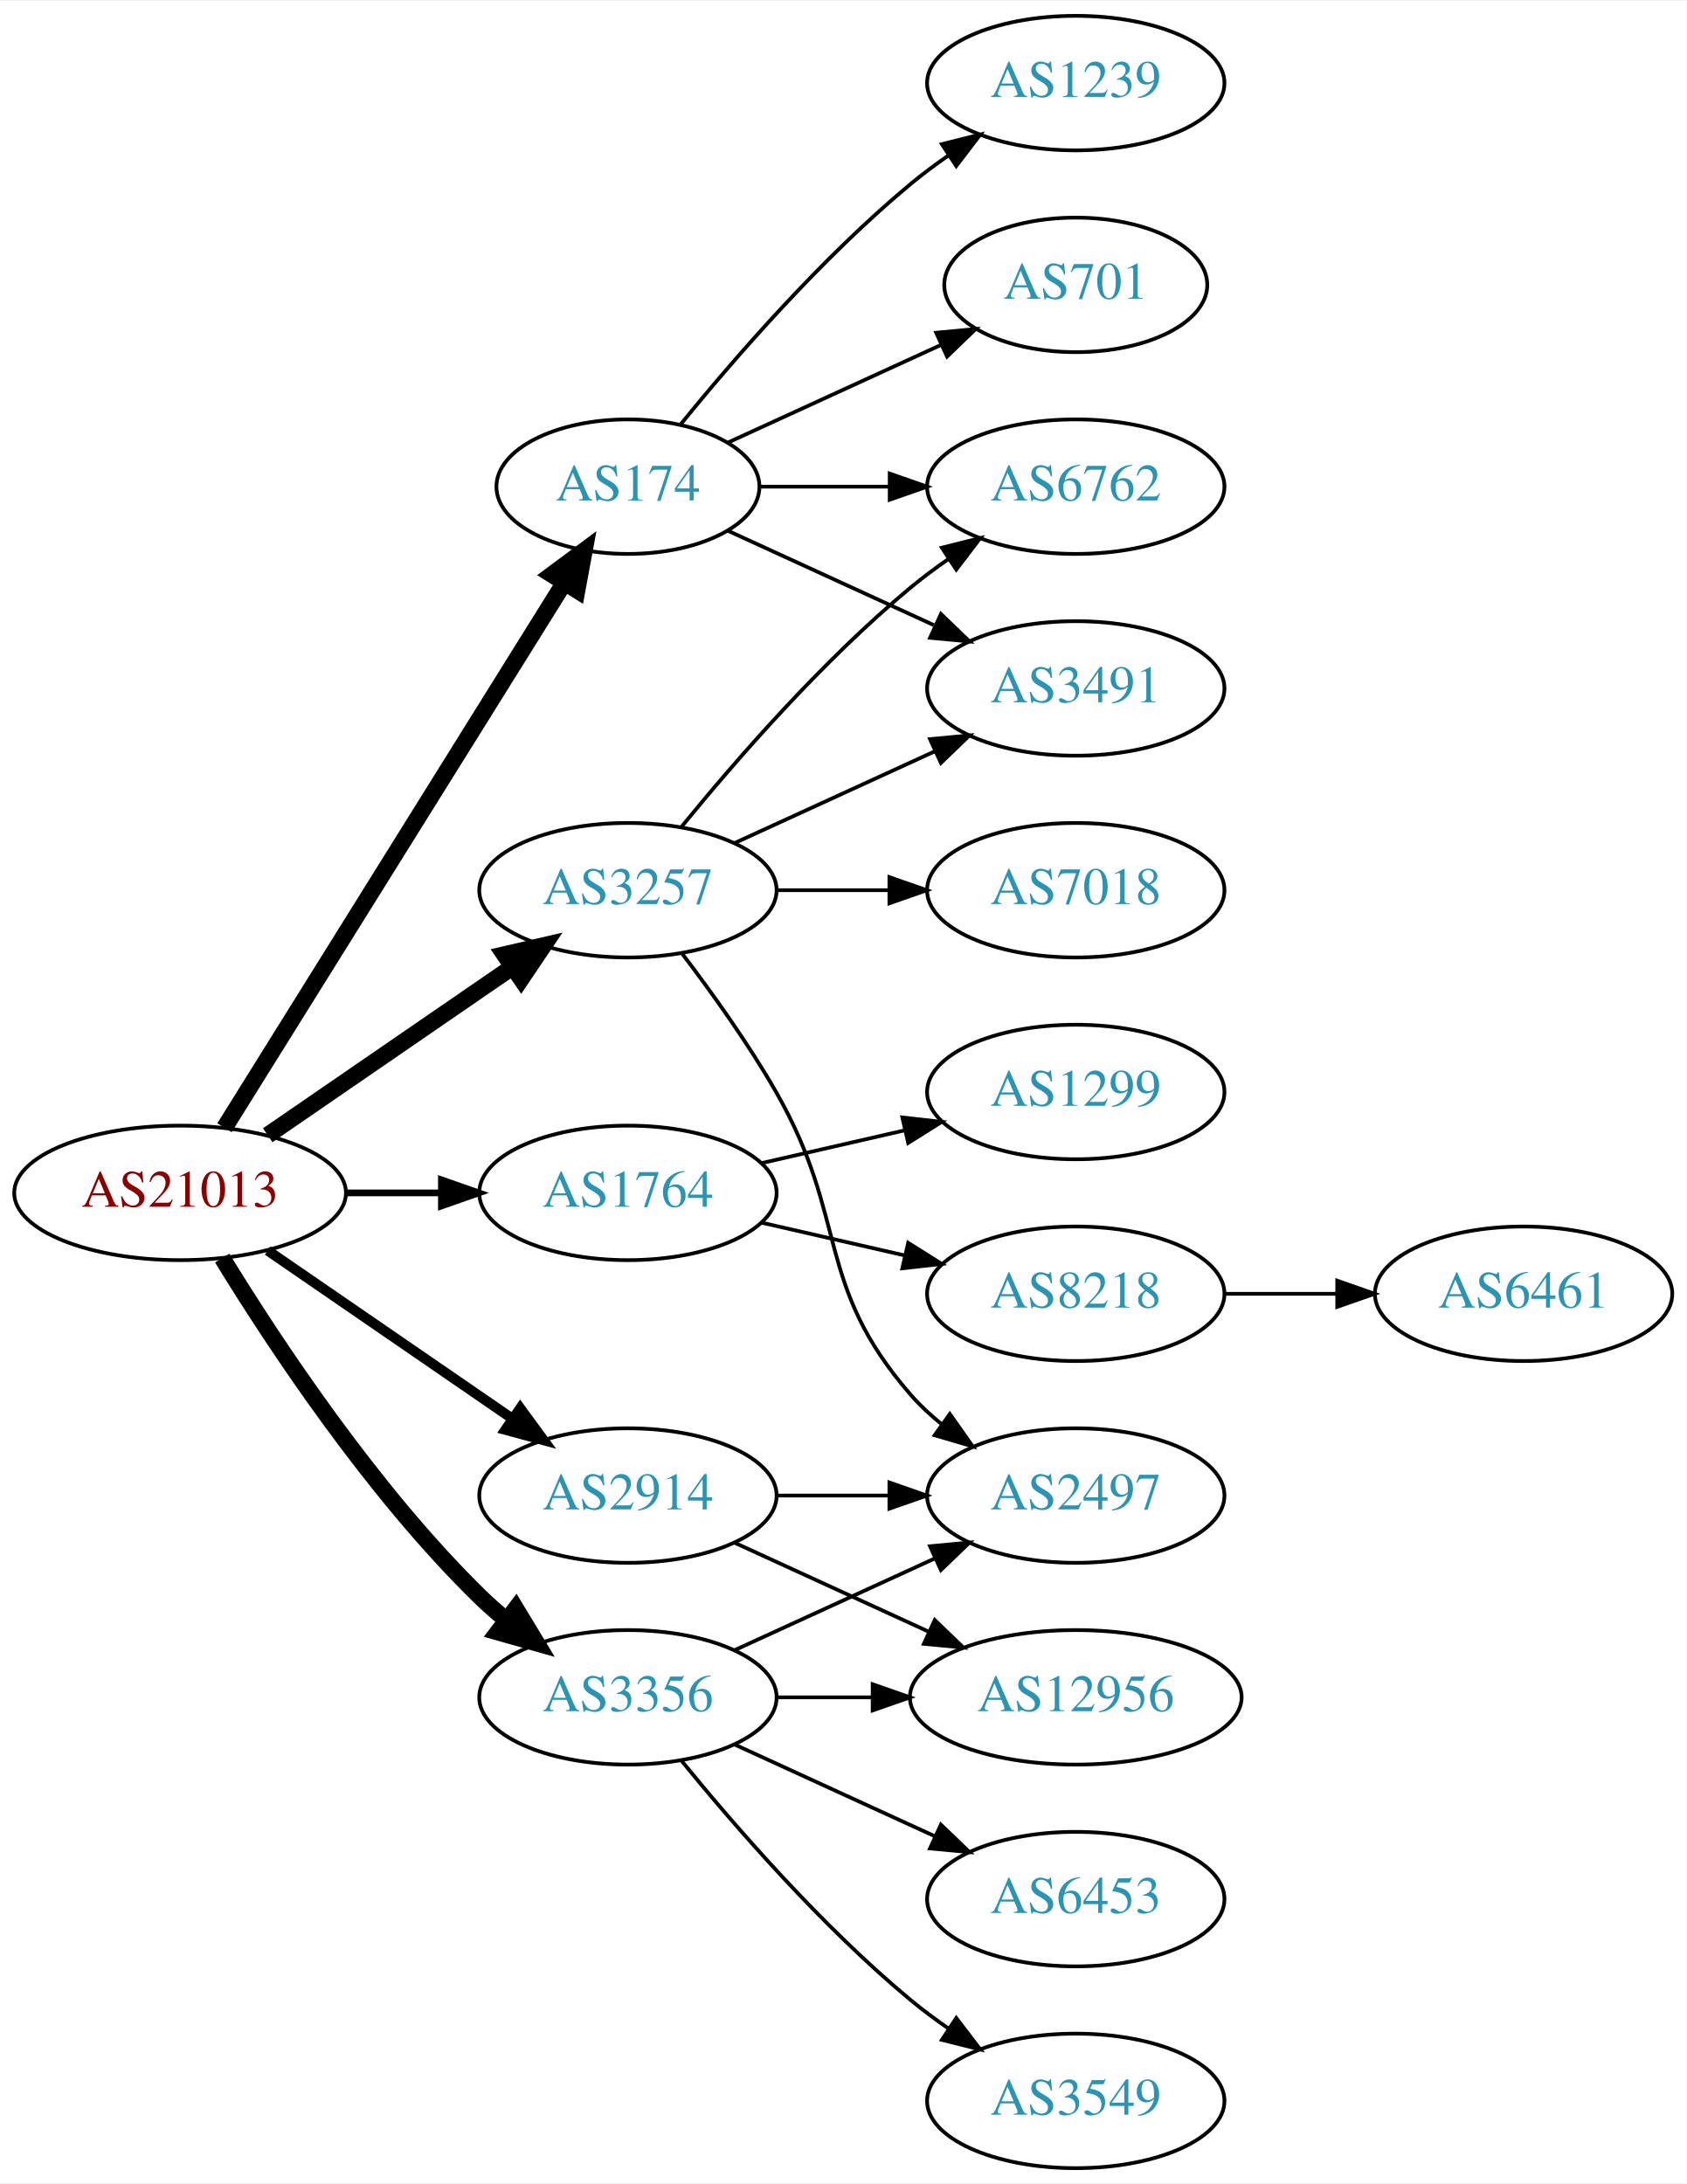
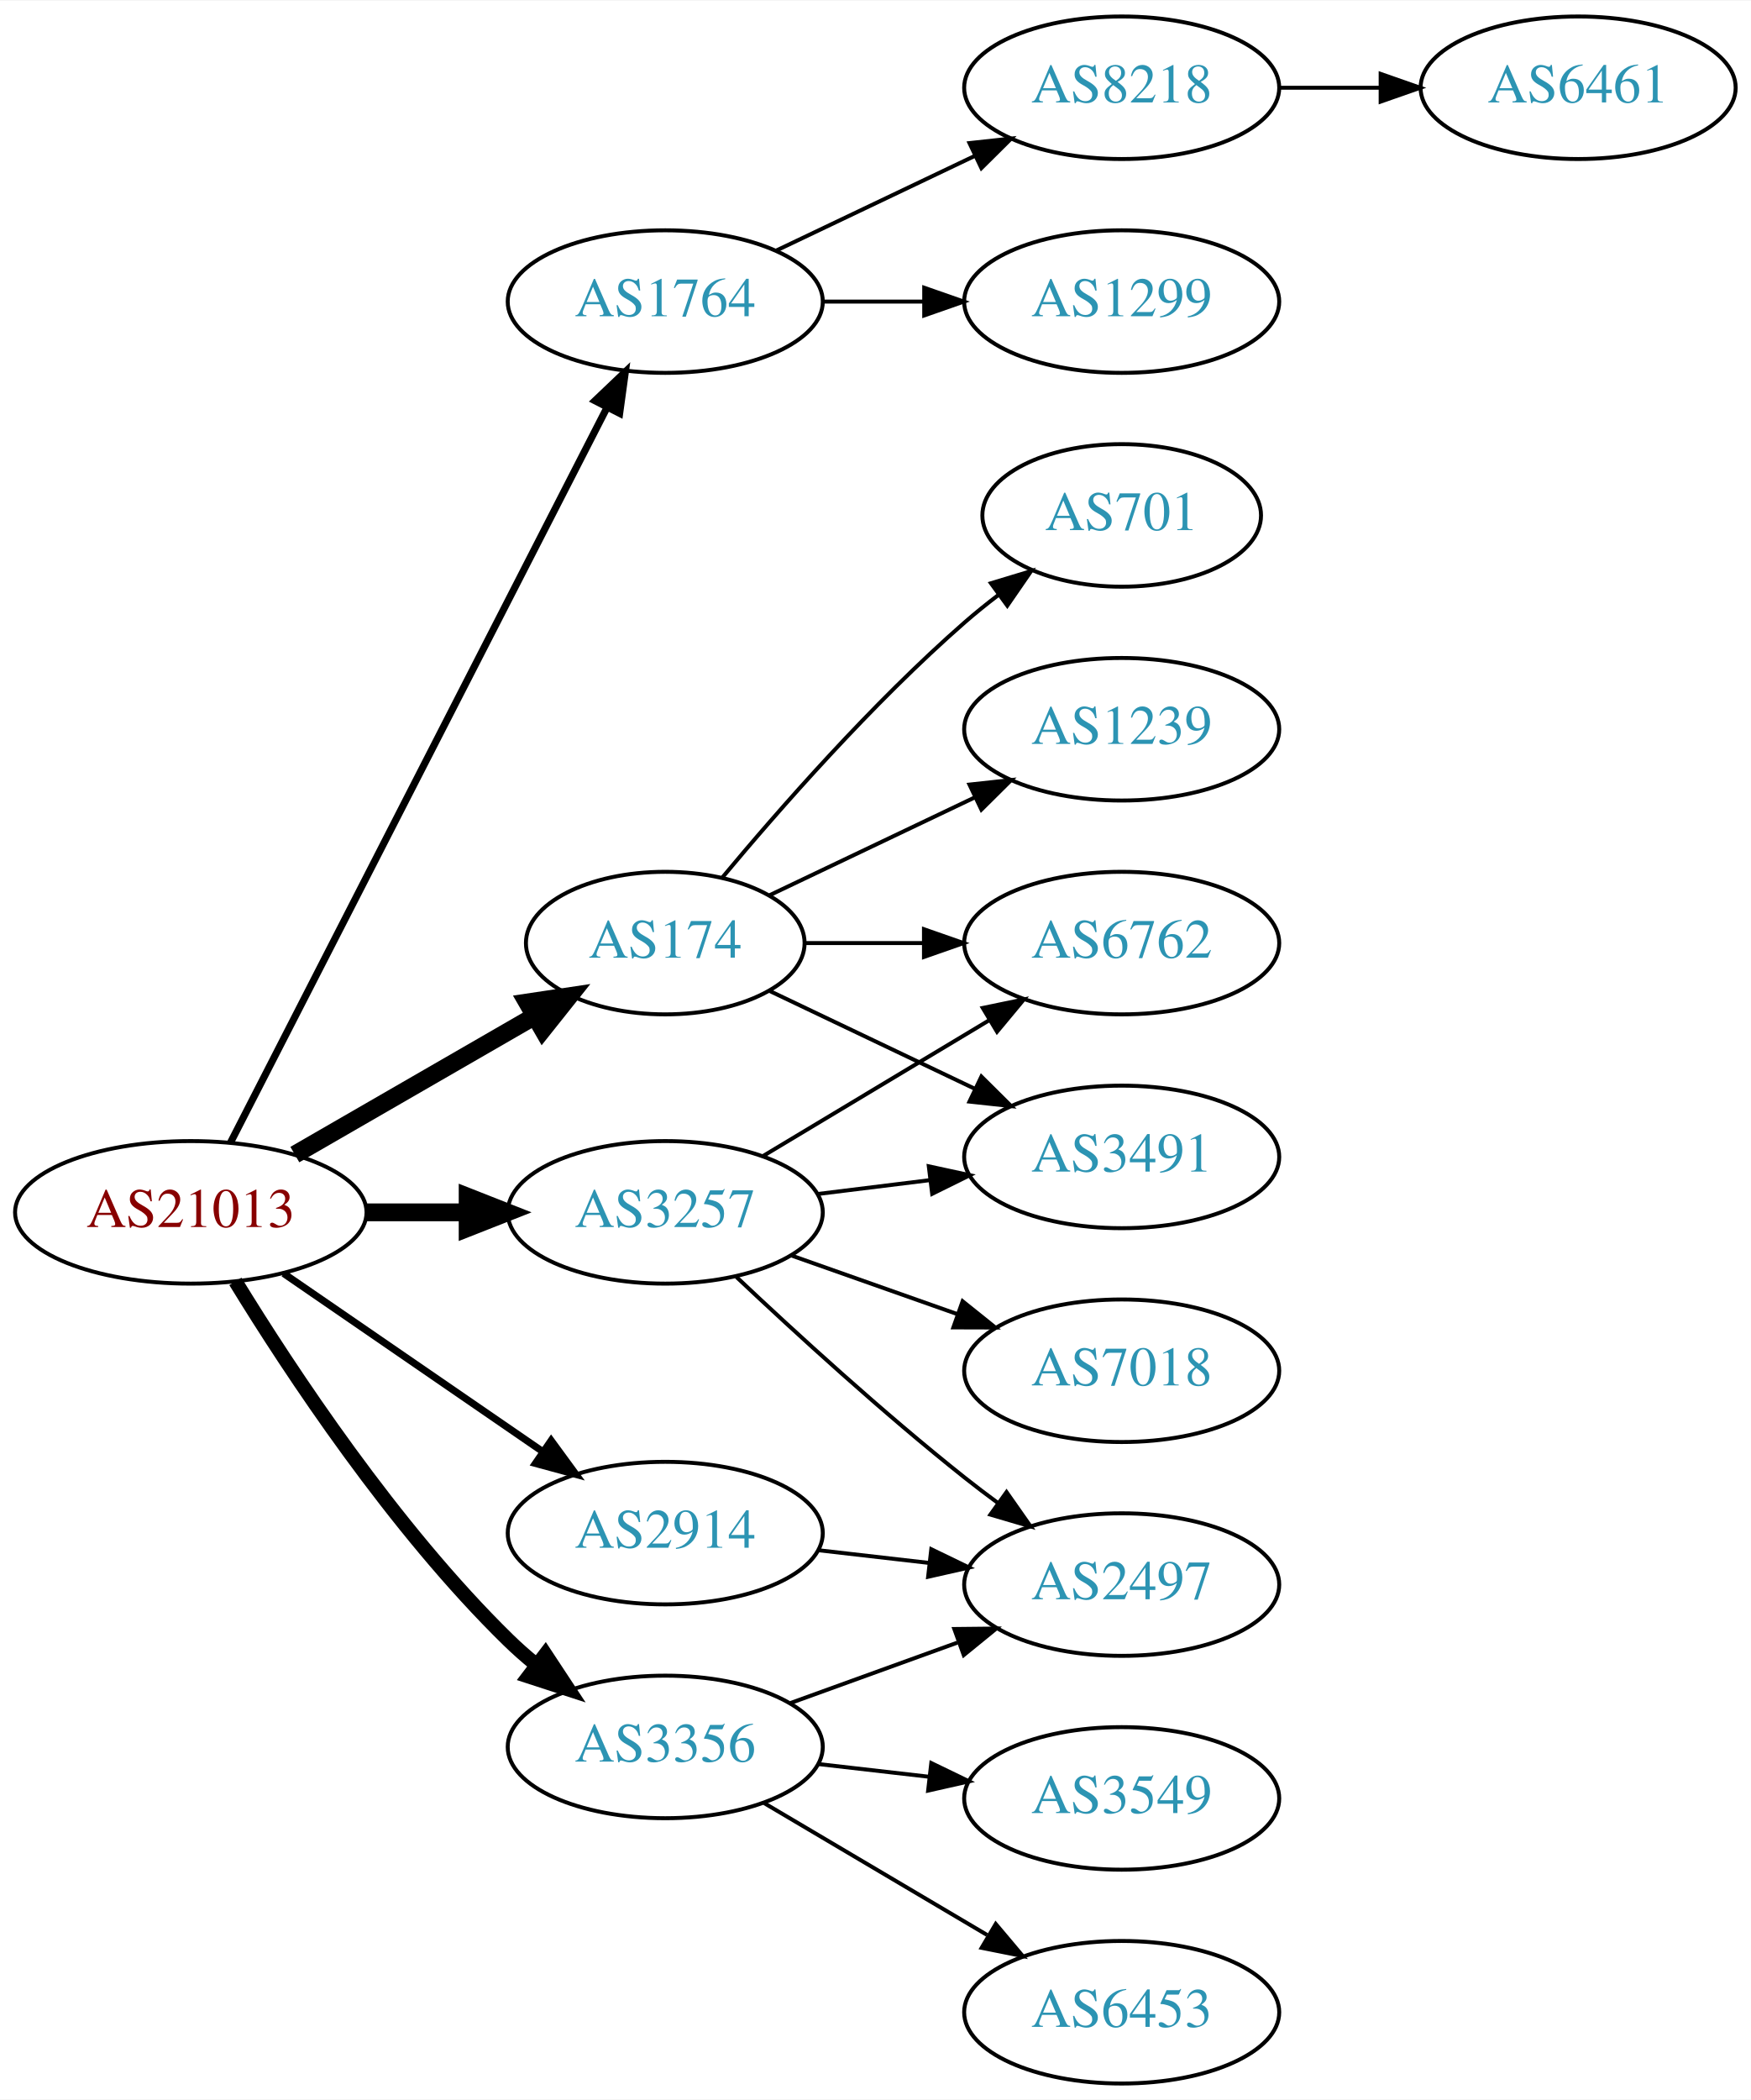
- <svg xmlns="http://www.w3.org/2000/svg" xmlns:xlink="http://www.w3.org/1999/xlink" width="451pt" height="584pt" viewBox="0.00 0.00 451.37 584.00">
-   <g id="graph0" class="graph" transform="scale(1 1) rotate(0) translate(4 580)">
-     <polygon fill="white" stroke="none" points="-4,4 -4,-580 447.37,-580 447.37,4 -4,4" />
+ <svg xmlns="http://www.w3.org/2000/svg" xmlns:xlink="http://www.w3.org/1999/xlink" width="442pt" height="530pt" viewBox="0.00 0.00 442.27 530.00">
+   <g id="graph0" class="graph" transform="scale(1 1) rotate(0) translate(4 526)">
+     <polygon fill="white" stroke="none" points="-4,4 -4,-526 438.271,-526 438.271,4 -4,4" />
    <g id="node1" class="node">
      <g id="a_node1">
        <a xlink:href="/asn/21013" xlink:title="AS21013 ~ Wels, AT [AT]">
-           <ellipse fill="#ffffff" stroke="black" cx="44.196" cy="-261" rx="44.393" ry="18" />
-           <text text-anchor="middle" x="44.196" y="-257.3" font-family="Times,serif" font-size="14.00" fill="#880000">AS21013</text>
+           <ellipse fill="#ffffff" stroke="black" cx="44.196" cy="-220" rx="44.393" ry="18" />
+           <text text-anchor="middle" x="44.196" y="-216.3" font-family="Times,serif" font-size="14.00" fill="#880000">AS21013</text>
        </a>
      </g>
    </g>
    <g id="node2" class="node">
      <g id="a_node2">
        <a xlink:href="/asn/174" xlink:title="AS174 ~ Cogent Communications [US]">
-           <ellipse fill="#ffffff" stroke="black" cx="164.039" cy="-450" rx="35.194" ry="18" />
-           <text text-anchor="middle" x="164.039" y="-446.3" font-family="Times,serif" font-size="14.00" fill="#2c94b3">AS174</text>
+           <ellipse fill="#ffffff" stroke="black" cx="164.039" cy="-288" rx="35.194" ry="18" />
+           <text text-anchor="middle" x="164.039" y="-284.3" font-family="Times,serif" font-size="14.00" fill="#2c94b3">AS174</text>
        </a>
      </g>
    </g>
    <g id="edge1" class="edge">
-       <path fill="none" stroke="black" stroke-width="4.5" d="M56.071,-278.442C76.907,-311.859 122.546,-385.057 146.929,-424.163" />
-       <polygon fill="black" stroke="black" stroke-width="4.5" points="143.728,-426.471 152.36,-432.873 150.41,-422.304 143.728,-426.471" />
+       <path fill="none" stroke="black" stroke-width="4.5" d="M70.476,-234.588C88.144,-244.783 111.881,-258.48 130.894,-269.451" />
+       <polygon fill="black" stroke="black" stroke-width="4.5" points="129.171,-273.003 139.801,-274.591 133.107,-266.182 129.171,-273.003" />
    </g>
    <g id="node3" class="node">
      <g id="a_node3">
        <a xlink:href="/asn/1764" xlink:title="AS1764 ~ NEXTLAYER-AS [AT]">
-           <ellipse fill="#ffffff" stroke="black" cx="164.039" cy="-261" rx="39.794" ry="18" />
-           <text text-anchor="middle" x="164.039" y="-257.3" font-family="Times,serif" font-size="14.00" fill="#2c94b3">AS1764</text>
+           <ellipse fill="#ffffff" stroke="black" cx="164.039" cy="-450" rx="39.794" ry="18" />
+           <text text-anchor="middle" x="164.039" y="-446.3" font-family="Times,serif" font-size="14.00" fill="#2c94b3">AS1764</text>
        </a>
      </g>
    </g>
    <g id="edge2" class="edge">
-       <path fill="none" stroke="black" stroke-width="1.8" d="M88.407,-261C96.72,-261 105.482,-261 113.965,-261" />
-       <polygon fill="black" stroke="black" stroke-width="1.8" points="114.123,-264.5 124.123,-261 114.123,-257.5 114.123,-264.5" />
+       <path fill="none" stroke="black" stroke-width="1.8" d="M54.247,-237.666C74.769,-277.719 124.936,-375.634 149.305,-423.196" />
+       <polygon fill="black" stroke="black" stroke-width="1.8" points="146.282,-424.97 153.957,-432.274 152.512,-421.778 146.282,-424.97" />
    </g>
    <g id="node4" class="node">
      <g id="a_node4">
        <a xlink:href="/asn/2914" xlink:title="AS2914 ~ NTT America, Inc. [US]">
-           <ellipse fill="#ffffff" stroke="black" cx="164.039" cy="-180" rx="39.794" ry="18" />
-           <text text-anchor="middle" x="164.039" y="-176.3" font-family="Times,serif" font-size="14.00" fill="#2c94b3">AS2914</text>
+           <ellipse fill="#ffffff" stroke="black" cx="164.039" cy="-139" rx="39.794" ry="18" />
+           <text text-anchor="middle" x="164.039" y="-135.3" font-family="Times,serif" font-size="14.00" fill="#2c94b3">AS2914</text>
        </a>
      </g>
    </g>
    <g id="edge3" class="edge">
-       <path fill="none" stroke="black" stroke-width="2.7" d="M67.639,-245.574C86.22,-232.802 112.781,-214.545 133.161,-200.537" />
-       <polygon fill="black" stroke="black" stroke-width="2.7" points="135.216,-203.371 141.475,-194.822 131.251,-197.602 135.216,-203.371" />
+       <path fill="none" stroke="black" stroke-width="1.8" d="M67.639,-204.574C86.22,-191.802 112.781,-173.545 133.161,-159.537" />
+       <polygon fill="black" stroke="black" stroke-width="1.8" points="135.216,-162.371 141.475,-153.822 131.251,-156.602 135.216,-162.371" />
    </g>
    <g id="node5" class="node">
      <g id="a_node5">
        <a xlink:href="/asn/3257" xlink:title="AS3257 ~ GTT [DE]">
-           <ellipse fill="#ffffff" stroke="black" cx="164.039" cy="-342" rx="39.794" ry="18" />
-           <text text-anchor="middle" x="164.039" y="-338.3" font-family="Times,serif" font-size="14.00" fill="#2c94b3">AS3257</text>
+           <ellipse fill="#ffffff" stroke="black" cx="164.039" cy="-220" rx="39.794" ry="18" />
+           <text text-anchor="middle" x="164.039" y="-216.3" font-family="Times,serif" font-size="14.00" fill="#2c94b3">AS3257</text>
        </a>
      </g>
    </g>
    <g id="edge4" class="edge">
-       <path fill="none" stroke="black" stroke-width="4.5" d="M67.639,-276.426C86.22,-289.198 112.781,-307.455 133.161,-321.463" />
-       <polygon fill="black" stroke="black" stroke-width="4.5" points="131.003,-324.758 141.475,-327.178 135.464,-318.269 131.003,-324.758" />
+       <path fill="none" stroke="black" stroke-width="4.5" d="M88.407,-220C96.72,-220 105.482,-220 113.965,-220" />
+       <polygon fill="black" stroke="black" stroke-width="4.5" points="114.123,-223.938 124.123,-220 114.123,-216.063 114.123,-223.938" />
    </g>
    <g id="node6" class="node">
      <g id="a_node6">
        <a xlink:href="/asn/3356" xlink:title="AS3356 ~ Level 3 Parent, LLC [US]">
-           <ellipse fill="#ffffff" stroke="black" cx="164.039" cy="-126" rx="39.794" ry="18" />
-           <text text-anchor="middle" x="164.039" y="-122.3" font-family="Times,serif" font-size="14.00" fill="#2c94b3">AS3356</text>
+           <ellipse fill="#ffffff" stroke="black" cx="164.039" cy="-85" rx="39.794" ry="18" />
+           <text text-anchor="middle" x="164.039" y="-81.3" font-family="Times,serif" font-size="14.00" fill="#2c94b3">AS3356</text>
        </a>
      </g>
    </g>
    <g id="edge5" class="edge">
-       <path fill="none" stroke="black" stroke-width="4.5" d="M55.462,-243.56C69.27,-221.009 95.459,-181.278 124.392,-153 126.532,-150.908 128.849,-148.863 131.249,-146.894" />
-       <polygon fill="black" stroke="black" stroke-width="4.5" points="134.025,-149.73 139.591,-140.536 129.251,-143.467 134.025,-149.73" />
+       <path fill="none" stroke="black" stroke-width="3.6" d="M55.462,-202.56C69.27,-180.009 95.459,-140.278 124.392,-112 126.532,-109.908 128.849,-107.863 131.249,-105.894" />
+       <polygon fill="black" stroke="black" stroke-width="3.6" points="133.76,-108.382 139.591,-99.536 129.516,-102.815 133.76,-108.382" />
    </g>
    <g id="node7" class="node">
      <g id="a_node7">
        <a xlink:href="/asn/6762" xlink:title="AS6762 ~ TELECOM ITALIA SPARKLE S.p.A. [IT]">
-           <ellipse fill="#ffffff" stroke="black" cx="283.881" cy="-450" rx="39.794" ry="18" />
-           <text text-anchor="middle" x="283.881" y="-446.3" font-family="Times,serif" font-size="14.00" fill="#2c94b3">AS6762</text>
+           <ellipse fill="#ffffff" stroke="black" cx="279.332" cy="-288" rx="39.794" ry="18" />
+           <text text-anchor="middle" x="279.332" y="-284.3" font-family="Times,serif" font-size="14.00" fill="#2c94b3">AS6762</text>
        </a>
      </g>
    </g>
    <g id="edge6" class="edge">
-       <path fill="none" stroke="black" d="M199.44,-450C210.264,-450 222.432,-450 234.059,-450" />
-       <polygon fill="black" stroke="black" points="234.09,-453.5 244.09,-450 234.09,-446.5 234.09,-453.5" />
+       <path fill="none" stroke="black" d="M199.338,-288C208.715,-288 219.065,-288 229.1,-288" />
+       <polygon fill="black" stroke="black" points="229.388,-291.5 239.388,-288 229.388,-284.5 229.388,-291.5" />
    </g>
    <g id="node8" class="node">
      <g id="a_node8">
        <a xlink:href="/asn/701" xlink:title="AS701 ~ UUNET [US]">
-           <ellipse fill="#ffffff" stroke="black" cx="283.881" cy="-504" rx="35.194" ry="18" />
-           <text text-anchor="middle" x="283.881" y="-500.3" font-family="Times,serif" font-size="14.00" fill="#2c94b3">AS701</text>
+           <ellipse fill="#ffffff" stroke="black" cx="279.332" cy="-396" rx="35.194" ry="18" />
+           <text text-anchor="middle" x="279.332" y="-392.3" font-family="Times,serif" font-size="14.00" fill="#2c94b3">AS701</text>
        </a>
      </g>
    </g>
    <g id="edge7" class="edge">
-       <path fill="none" stroke="black" d="M190.9,-461.851C207.631,-469.518 229.621,-479.594 247.905,-487.972" />
-       <polygon fill="black" stroke="black" points="246.531,-491.193 257.08,-492.177 249.448,-484.829 246.531,-491.193" />
+       <path fill="none" stroke="black" d="M178.404,-304.499C192.659,-321.596 216.354,-348.619 239.685,-369 242.355,-371.332 245.228,-373.648 248.158,-375.886" />
+       <polygon fill="black" stroke="black" points="246.309,-378.87 256.449,-381.939 250.436,-373.216 246.309,-378.87" />
    </g>
    <g id="node9" class="node">
      <g id="a_node9">
        <a xlink:href="/asn/1239" xlink:title="AS1239 ~ Sprint [US]">
-           <ellipse fill="#ffffff" stroke="black" cx="283.881" cy="-558" rx="39.794" ry="18" />
-           <text text-anchor="middle" x="283.881" y="-554.3" font-family="Times,serif" font-size="14.00" fill="#2c94b3">AS1239</text>
+           <ellipse fill="#ffffff" stroke="black" cx="279.332" cy="-342" rx="39.794" ry="18" />
+           <text text-anchor="middle" x="279.332" y="-338.3" font-family="Times,serif" font-size="14.00" fill="#2c94b3">AS1239</text>
        </a>
      </g>
    </g>
    <g id="edge8" class="edge">
-       <path fill="none" stroke="black" d="M178.196,-466.743C192.281,-484.039 215.84,-511.223 239.685,-531 242.901,-533.668 246.402,-536.27 249.972,-538.741" />
-       <polygon fill="black" stroke="black" points="248.05,-541.666 258.329,-544.236 251.896,-535.817 248.05,-541.666" />
+       <path fill="none" stroke="black" d="M190.464,-300.119C205.766,-307.413 225.49,-316.814 242.372,-324.86" />
+       <polygon fill="black" stroke="black" points="240.879,-328.026 251.412,-329.169 243.891,-321.707 240.879,-328.026" />
    </g>
    <g id="node10" class="node">
      <g id="a_node10">
        <a xlink:href="/asn/3491" xlink:title="AS3491 ~ PCCW Global, Inc. [US]">
-           <ellipse fill="#ffffff" stroke="black" cx="283.881" cy="-396" rx="39.794" ry="18" />
-           <text text-anchor="middle" x="283.881" y="-392.3" font-family="Times,serif" font-size="14.00" fill="#2c94b3">AS3491</text>
+           <ellipse fill="#ffffff" stroke="black" cx="279.332" cy="-234" rx="39.794" ry="18" />
+           <text text-anchor="middle" x="279.332" y="-230.3" font-family="Times,serif" font-size="14.00" fill="#2c94b3">AS3491</text>
        </a>
      </g>
    </g>
    <g id="edge9" class="edge">
-       <path fill="none" stroke="black" d="M190.9,-438.149C207.02,-430.762 228.023,-421.138 245.888,-412.952" />
-       <polygon fill="black" stroke="black" points="247.806,-415.923 255.439,-408.575 244.89,-409.559 247.806,-415.923" />
+       <path fill="none" stroke="black" d="M190.464,-275.881C205.766,-268.587 225.49,-259.186 242.372,-251.14" />
+       <polygon fill="black" stroke="black" points="243.891,-254.293 251.412,-246.831 240.879,-247.974 243.891,-254.293" />
    </g>
    <g id="node11" class="node">
      <g id="a_node11">
-         <a xlink:href="/asn/1299" xlink:title="AS1299 ~ Telia Carrier [EU]">
-           <ellipse fill="#ffffff" stroke="black" cx="283.881" cy="-288" rx="39.794" ry="18" />
-           <text text-anchor="middle" x="283.881" y="-284.3" font-family="Times,serif" font-size="14.00" fill="#2c94b3">AS1299</text>
+         <a xlink:href="/asn/8218" xlink:title="AS8218 ~ legacy Neotelecoms [FR]">
+           <ellipse fill="#ffffff" stroke="black" cx="279.332" cy="-504" rx="39.794" ry="18" />
+           <text text-anchor="middle" x="279.332" y="-500.3" font-family="Times,serif" font-size="14.00" fill="#2c94b3">AS8218</text>
        </a>
      </g>
    </g>
    <g id="edge10" class="edge">
-       <path fill="none" stroke="black" d="M199.758,-268.955C211.758,-271.704 225.379,-274.825 238.071,-277.733" />
-       <polygon fill="black" stroke="black" points="237.474,-281.187 248.003,-280.009 239.037,-274.364 237.474,-281.187" />
+       <path fill="none" stroke="black" d="M192.175,-462.934C207.169,-470.081 225.99,-479.052 242.213,-486.785" />
+       <polygon fill="black" stroke="black" points="240.884,-490.028 251.417,-491.171 243.895,-483.709 240.884,-490.028" />
    </g>
    <g id="node12" class="node">
      <g id="a_node12">
-         <a xlink:href="/asn/8218" xlink:title="AS8218 ~ legacy Neotelecoms [FR]">
-           <ellipse fill="#ffffff" stroke="black" cx="283.881" cy="-234" rx="39.794" ry="18" />
-           <text text-anchor="middle" x="283.881" y="-230.3" font-family="Times,serif" font-size="14.00" fill="#2c94b3">AS8218</text>
+         <a xlink:href="/asn/1299" xlink:title="AS1299 ~ Telia Carrier [EU]">
+           <ellipse fill="#ffffff" stroke="black" cx="279.332" cy="-450" rx="39.794" ry="18" />
+           <text text-anchor="middle" x="279.332" y="-446.3" font-family="Times,serif" font-size="14.00" fill="#2c94b3">AS1299</text>
        </a>
      </g>
    </g>
    <g id="edge11" class="edge">
-       <path fill="none" stroke="black" d="M199.758,-253.045C211.758,-250.296 225.379,-247.175 238.071,-244.267" />
-       <polygon fill="black" stroke="black" points="239.037,-247.636 248.003,-241.991 237.474,-240.813 239.037,-247.636" />
+       <path fill="none" stroke="black" d="M203.711,-450C211.914,-450 220.678,-450 229.21,-450" />
+       <polygon fill="black" stroke="black" points="229.449,-453.5 239.449,-450 229.449,-446.5 229.449,-453.5" />
    </g>
    <g id="node14" class="node">
      <g id="a_node14">
        <a xlink:href="/asn/2497" xlink:title="AS2497 ~ Internet Initiative Japan Inc. [JP]">
-           <ellipse fill="#ffffff" stroke="black" cx="283.881" cy="-180" rx="39.794" ry="18" />
-           <text text-anchor="middle" x="283.881" y="-176.3" font-family="Times,serif" font-size="14.00" fill="#2c94b3">AS2497</text>
+           <ellipse fill="#ffffff" stroke="black" cx="279.332" cy="-126" rx="39.794" ry="18" />
+           <text text-anchor="middle" x="279.332" y="-122.3" font-family="Times,serif" font-size="14.00" fill="#2c94b3">AS2497</text>
        </a>
      </g>
    </g>
    <g id="edge13" class="edge">
-       <path fill="none" stroke="black" d="M203.951,-180C213.505,-180 223.854,-180 233.817,-180" />
-       <polygon fill="black" stroke="black" points="234.009,-183.5 244.009,-180 234.009,-176.5 234.009,-183.5" />
+       <path fill="none" stroke="black" d="M202.764,-134.671C211.745,-133.641 221.444,-132.528 230.801,-131.454" />
+       <polygon fill="black" stroke="black" points="231.236,-134.927 240.771,-130.31 230.438,-127.973 231.236,-134.927" />
+     </g>
+     <g id="edge17" class="edge">
+       <path fill="none" stroke="black" d="M188.789,-234.255C205.405,-244.229 227.801,-257.671 246.038,-268.617" />
+       <polygon fill="black" stroke="black" points="244.238,-271.618 254.613,-273.764 247.84,-265.616 244.238,-271.618" />
+     </g>
+     <g id="edge14" class="edge">
+       <path fill="none" stroke="black" d="M202.449,-224.623C211.537,-225.746 221.374,-226.962 230.859,-228.134" />
+       <polygon fill="black" stroke="black" points="230.607,-231.629 240.961,-229.382 231.465,-224.682 230.607,-231.629" />
+     </g>
+     <g id="edge16" class="edge">
+       <path fill="none" stroke="black" d="M182.014,-203.68C196.816,-189.716 219.085,-169.342 239.685,-153 242.396,-150.849 245.266,-148.672 248.168,-146.537" />
+       <polygon fill="black" stroke="black" points="250.242,-149.356 256.327,-140.683 246.162,-143.669 250.242,-149.356" />
    </g>
    <g id="node15" class="node">
      <g id="a_node15">
-         <a xlink:href="/asn/12956" xlink:title="AS12956 ~ TELXIUS [ES]">
-           <ellipse fill="#ffffff" stroke="black" cx="283.881" cy="-126" rx="44.393" ry="18" />
-           <text text-anchor="middle" x="283.881" y="-122.3" font-family="Times,serif" font-size="14.00" fill="#2c94b3">AS12956</text>
-         </a>
-       </g>
-     </g>
-     <g id="edge14" class="edge">
-       <path fill="none" stroke="black" d="M192.667,-167.339C208.165,-160.238 227.732,-151.272 244.678,-143.506" />
-       <polygon fill="black" stroke="black" points="246.148,-146.683 253.781,-139.335 243.232,-140.319 246.148,-146.683" />
-     </g>
-     <g id="edge18" class="edge">
-       <path fill="none" stroke="black" d="M178.458,-359.065C192.572,-376.375 215.987,-403.345 239.685,-423 242.901,-425.668 246.402,-428.27 249.972,-430.741" />
-       <polygon fill="black" stroke="black" points="248.05,-433.666 258.329,-436.236 251.896,-427.817 248.05,-433.666" />
-     </g>
-     <g id="edge17" class="edge">
-       <path fill="none" stroke="black" d="M192.667,-354.661C208.624,-361.973 228.895,-371.261 246.178,-379.181" />
-       <polygon fill="black" stroke="black" points="244.876,-382.435 255.425,-383.419 247.793,-376.071 244.876,-382.435" />
-     </g>
-     <g id="edge16" class="edge">
-       <path fill="none" stroke="black" d="M178.5,-325.087C186.393,-314.73 196.242,-301.008 203.685,-288 223.25,-253.806 213.851,-236.742 239.685,-207 242.15,-204.162 244.987,-201.523 248.004,-199.094" />
-       <polygon fill="black" stroke="black" points="250.191,-201.833 256.282,-193.164 246.115,-196.142 250.191,-201.833" />
+         <a xlink:href="/asn/7018" xlink:title="AS7018 ~ AT&amp;T Services, Inc. [US]">
+           <ellipse fill="#ffffff" stroke="black" cx="279.332" cy="-180" rx="39.794" ry="18" />
+           <text text-anchor="middle" x="279.332" y="-176.3" font-family="Times,serif" font-size="14.00" fill="#2c94b3">AS7018</text>
+         </a>
+       </g>
+     </g>
+     <g id="edge15" class="edge">
+       <path fill="none" stroke="black" d="M195.996,-209.07C208.86,-204.528 223.966,-199.195 237.702,-194.345" />
+       <polygon fill="black" stroke="black" points="239.147,-197.547 247.411,-190.917 236.816,-190.946 239.147,-197.547" />
+     </g>
+     <g id="edge20" class="edge">
+       <path fill="none" stroke="black" d="M195.697,-96.095C208.67,-100.79 223.963,-106.324 237.844,-111.348" />
+       <polygon fill="black" stroke="black" points="237.054,-114.784 247.648,-114.896 239.436,-108.202 237.054,-114.784" />
    </g>
    <g id="node16" class="node">
      <g id="a_node16">
-         <a xlink:href="/asn/7018" xlink:title="AS7018 ~ AT&amp;T Services, Inc. [US]">
-           <ellipse fill="#ffffff" stroke="black" cx="283.881" cy="-342" rx="39.794" ry="18" />
-           <text text-anchor="middle" x="283.881" y="-338.3" font-family="Times,serif" font-size="14.00" fill="#2c94b3">AS7018</text>
-         </a>
-       </g>
-     </g>
-     <g id="edge15" class="edge">
-       <path fill="none" stroke="black" d="M203.951,-342C213.505,-342 223.854,-342 233.817,-342" />
-       <polygon fill="black" stroke="black" points="234.009,-345.5 244.009,-342 234.009,-338.5 234.009,-345.5" />
-     </g>
-     <g id="edge22" class="edge">
-       <path fill="none" stroke="black" d="M192.667,-138.661C208.624,-145.973 228.895,-155.261 246.178,-163.181" />
-       <polygon fill="black" stroke="black" points="244.876,-166.435 255.425,-167.419 247.793,-160.071 244.876,-166.435" />
-     </g>
-     <g id="edge21" class="edge">
-       <path fill="none" stroke="black" d="M203.951,-126C212.054,-126 220.729,-126 229.255,-126" />
-       <polygon fill="black" stroke="black" points="229.533,-129.5 239.533,-126 229.533,-122.5 229.533,-129.5" />
+         <a xlink:href="/asn/3549" xlink:title="AS3549 ~ Level 3 Parent, LLC [US]">
+           <ellipse fill="#ffffff" stroke="black" cx="279.332" cy="-72" rx="39.794" ry="18" />
+           <text text-anchor="middle" x="279.332" y="-68.3" font-family="Times,serif" font-size="14.00" fill="#2c94b3">AS3549</text>
+         </a>
+       </g>
+     </g>
+     <g id="edge18" class="edge">
+       <path fill="none" stroke="black" d="M202.764,-80.671C211.745,-79.641 221.444,-78.528 230.801,-77.454" />
+       <polygon fill="black" stroke="black" points="231.236,-80.927 240.771,-76.31 230.438,-73.973 231.236,-80.927" />
    </g>
    <g id="node17" class="node">
      <g id="a_node17">
-         <a xlink:href="/asn/3549" xlink:title="AS3549 ~ Level 3 Parent, LLC [US]">
-           <ellipse fill="#ffffff" stroke="black" cx="283.881" cy="-18" rx="39.794" ry="18" />
-           <text text-anchor="middle" x="283.881" y="-14.3" font-family="Times,serif" font-size="14.00" fill="#2c94b3">AS3549</text>
+         <a xlink:href="/asn/6453" xlink:title="AS6453 ~ TATA COMMUNICATIONS (AMERICA) INC [US]">
+           <ellipse fill="#ffffff" stroke="black" cx="279.332" cy="-18" rx="39.794" ry="18" />
+           <text text-anchor="middle" x="279.332" y="-14.3" font-family="Times,serif" font-size="14.00" fill="#2c94b3">AS6453</text>
        </a>
      </g>
    </g>
    <g id="edge19" class="edge">
-       <path fill="none" stroke="black" d="M178.458,-108.935C192.572,-91.625 215.987,-64.655 239.685,-45 242.901,-42.332 246.402,-39.73 249.972,-37.259" />
-       <polygon fill="black" stroke="black" points="251.896,-40.183 258.329,-31.764 248.05,-34.334 251.896,-40.183" />
-     </g>
-     <g id="node18" class="node">
-       <g id="a_node18">
-         <a xlink:href="/asn/6453" xlink:title="AS6453 ~ TATA COMMUNICATIONS (AMERICA) INC [US]">
-           <ellipse fill="#ffffff" stroke="black" cx="283.881" cy="-72" rx="39.794" ry="18" />
-           <text text-anchor="middle" x="283.881" y="-68.3" font-family="Times,serif" font-size="14.00" fill="#2c94b3">AS6453</text>
-         </a>
-       </g>
-     </g>
-     <g id="edge20" class="edge">
-       <path fill="none" stroke="black" d="M192.667,-113.339C208.624,-106.027 228.895,-96.739 246.178,-88.819" />
-       <polygon fill="black" stroke="black" points="247.793,-91.929 255.425,-84.581 244.876,-85.565 247.793,-91.929" />
+       <path fill="none" stroke="black" d="M189.065,-70.791C205.437,-61.109 227.325,-48.165 245.329,-37.518" />
+       <polygon fill="black" stroke="black" points="247.514,-40.291 254.34,-32.188 243.951,-34.266 247.514,-40.291" />
    </g>
    <g id="node13" class="node">
      <g id="a_node13">
        <a xlink:href="/asn/6461" xlink:title="AS6461 ~ Zayo Bandwidth [US]">
-           <ellipse fill="#ffffff" stroke="black" cx="403.724" cy="-234" rx="39.794" ry="18" />
-           <text text-anchor="middle" x="403.724" y="-230.3" font-family="Times,serif" font-size="14.00" fill="#2c94b3">AS6461</text>
+           <ellipse fill="#ffffff" stroke="black" cx="394.625" cy="-504" rx="39.794" ry="18" />
+           <text text-anchor="middle" x="394.625" y="-500.3" font-family="Times,serif" font-size="14.00" fill="#2c94b3">AS6461</text>
        </a>
      </g>
    </g>
    <g id="edge12" class="edge">
-       <path fill="none" stroke="black" d="M323.794,-234C333.347,-234 343.697,-234 353.659,-234" />
-       <polygon fill="black" stroke="black" points="353.852,-237.5 363.852,-234 353.852,-230.5 353.852,-237.5" />
+       <path fill="none" stroke="black" d="M319.004,-504C327.207,-504 335.971,-504 344.503,-504" />
+       <polygon fill="black" stroke="black" points="344.742,-507.5 354.742,-504 344.742,-500.5 344.742,-507.5" />
    </g>
  </g>
</svg>
